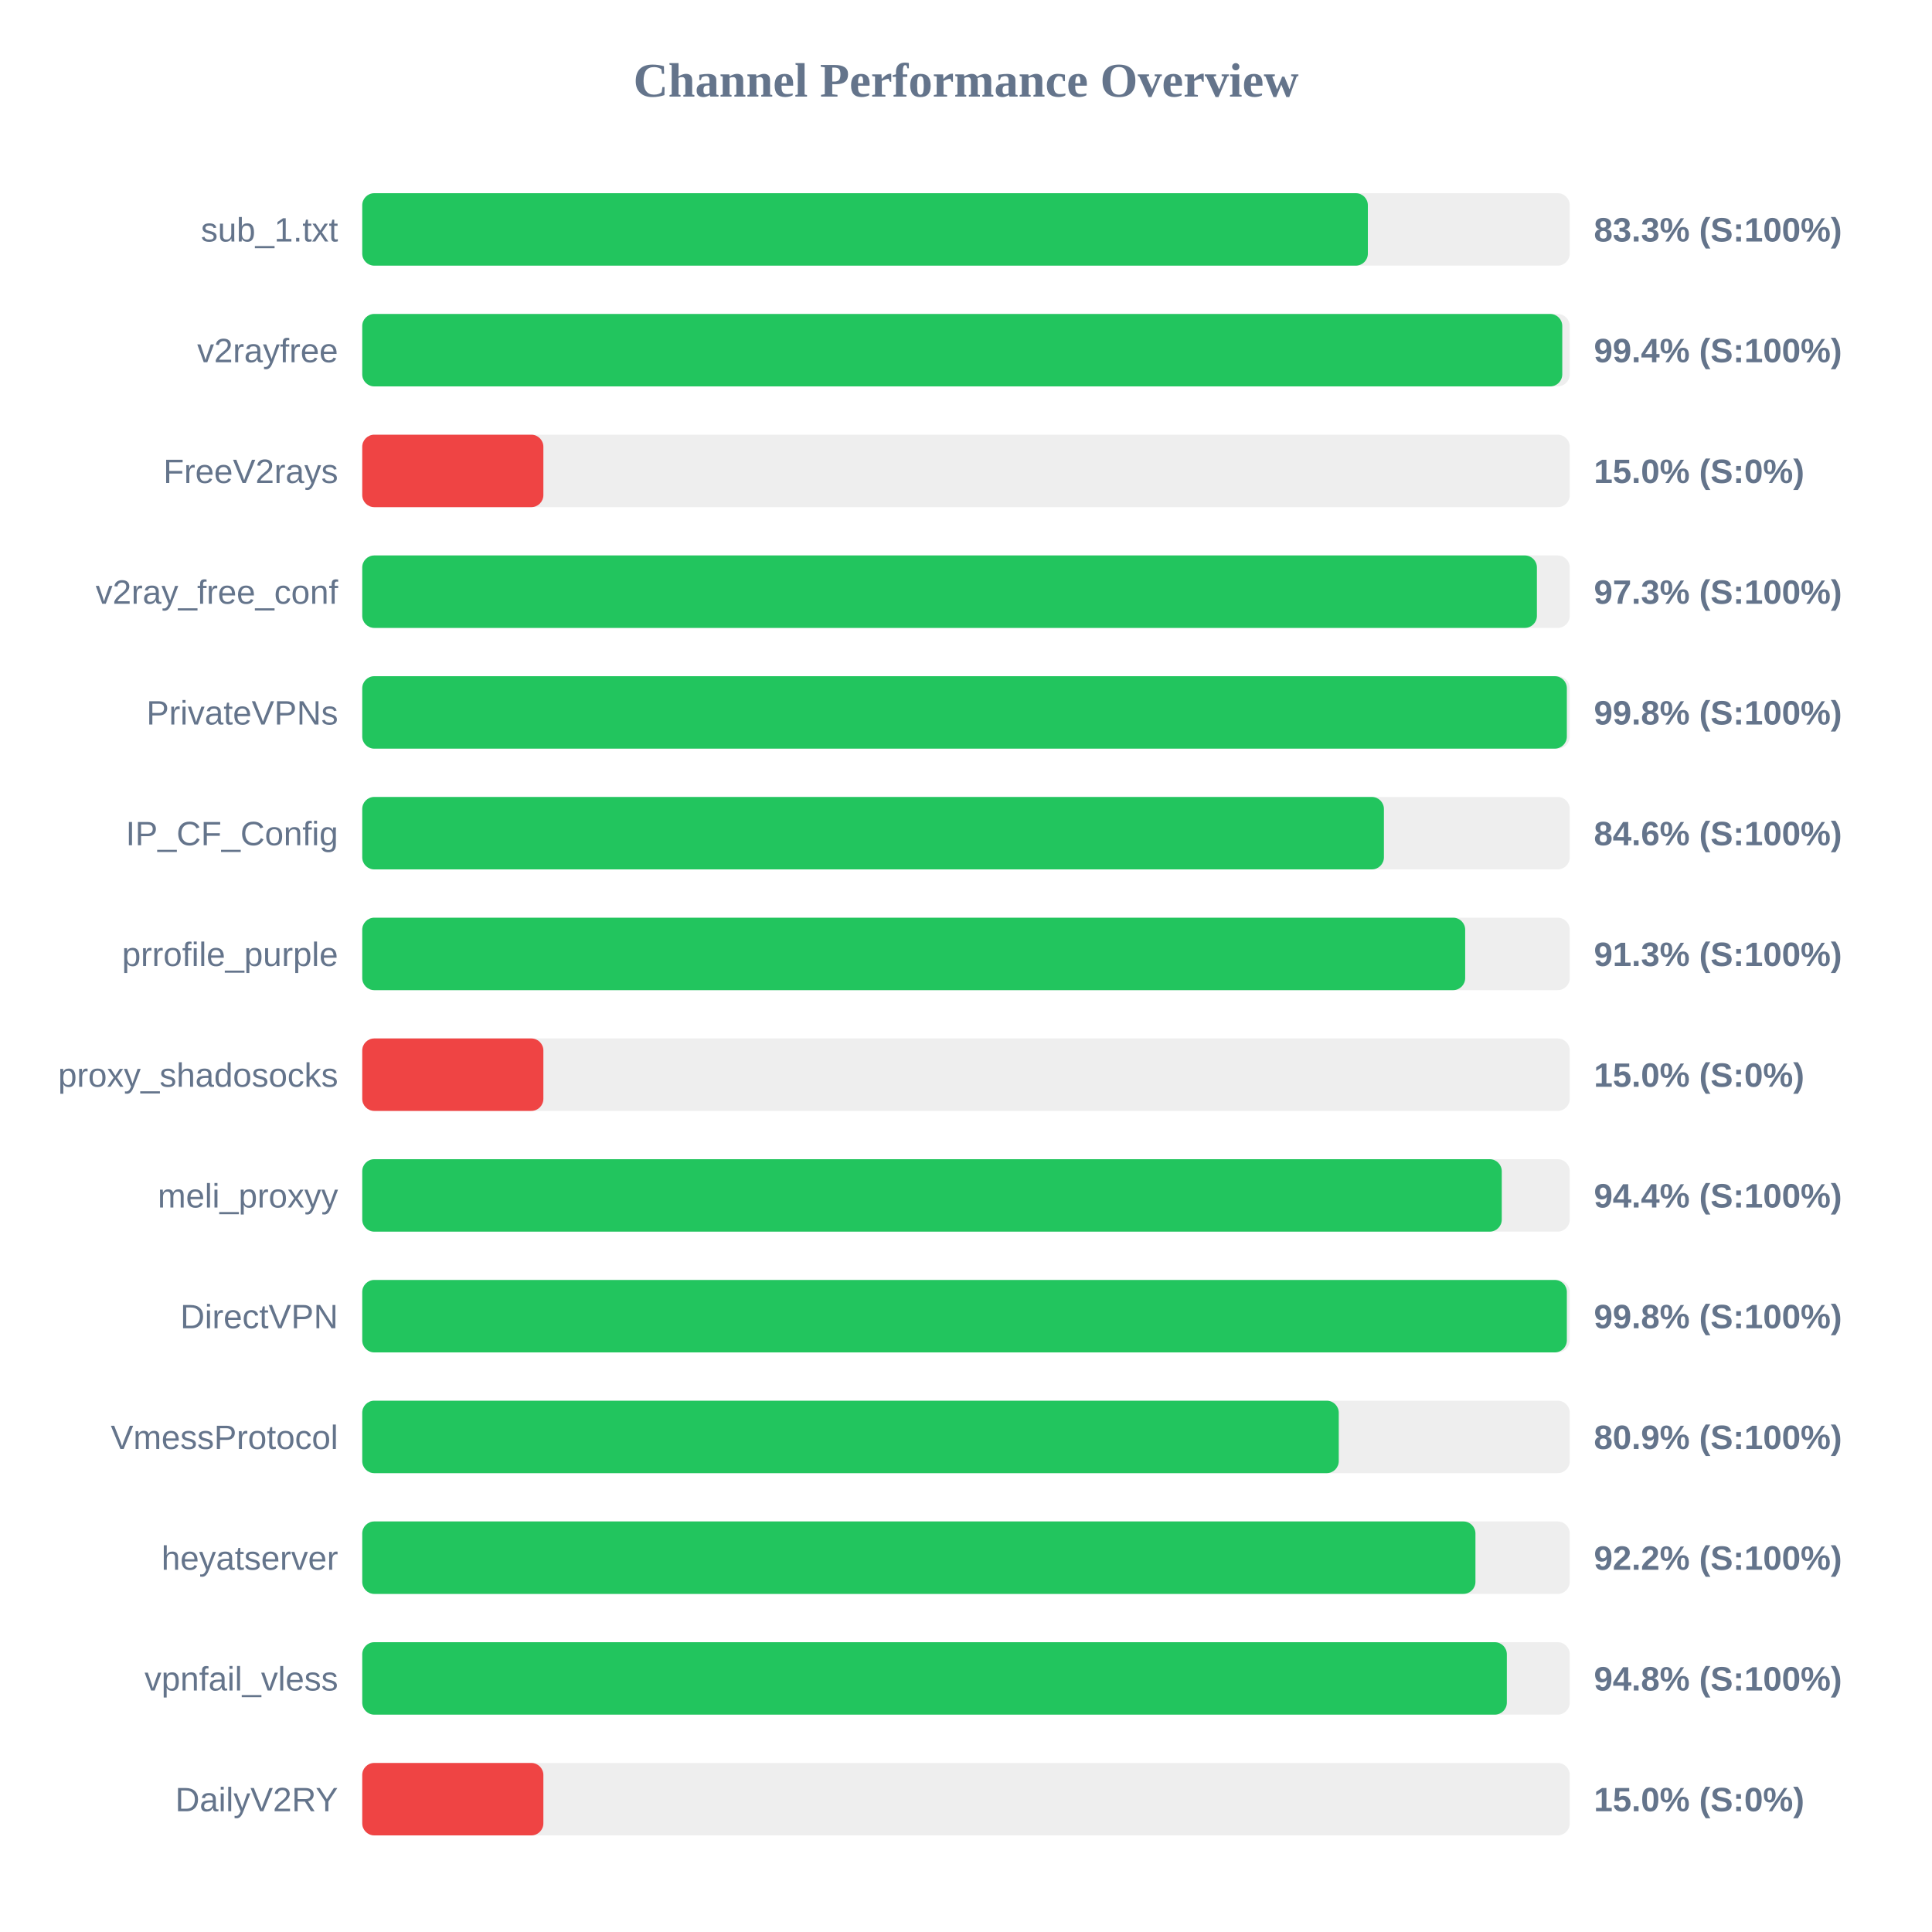
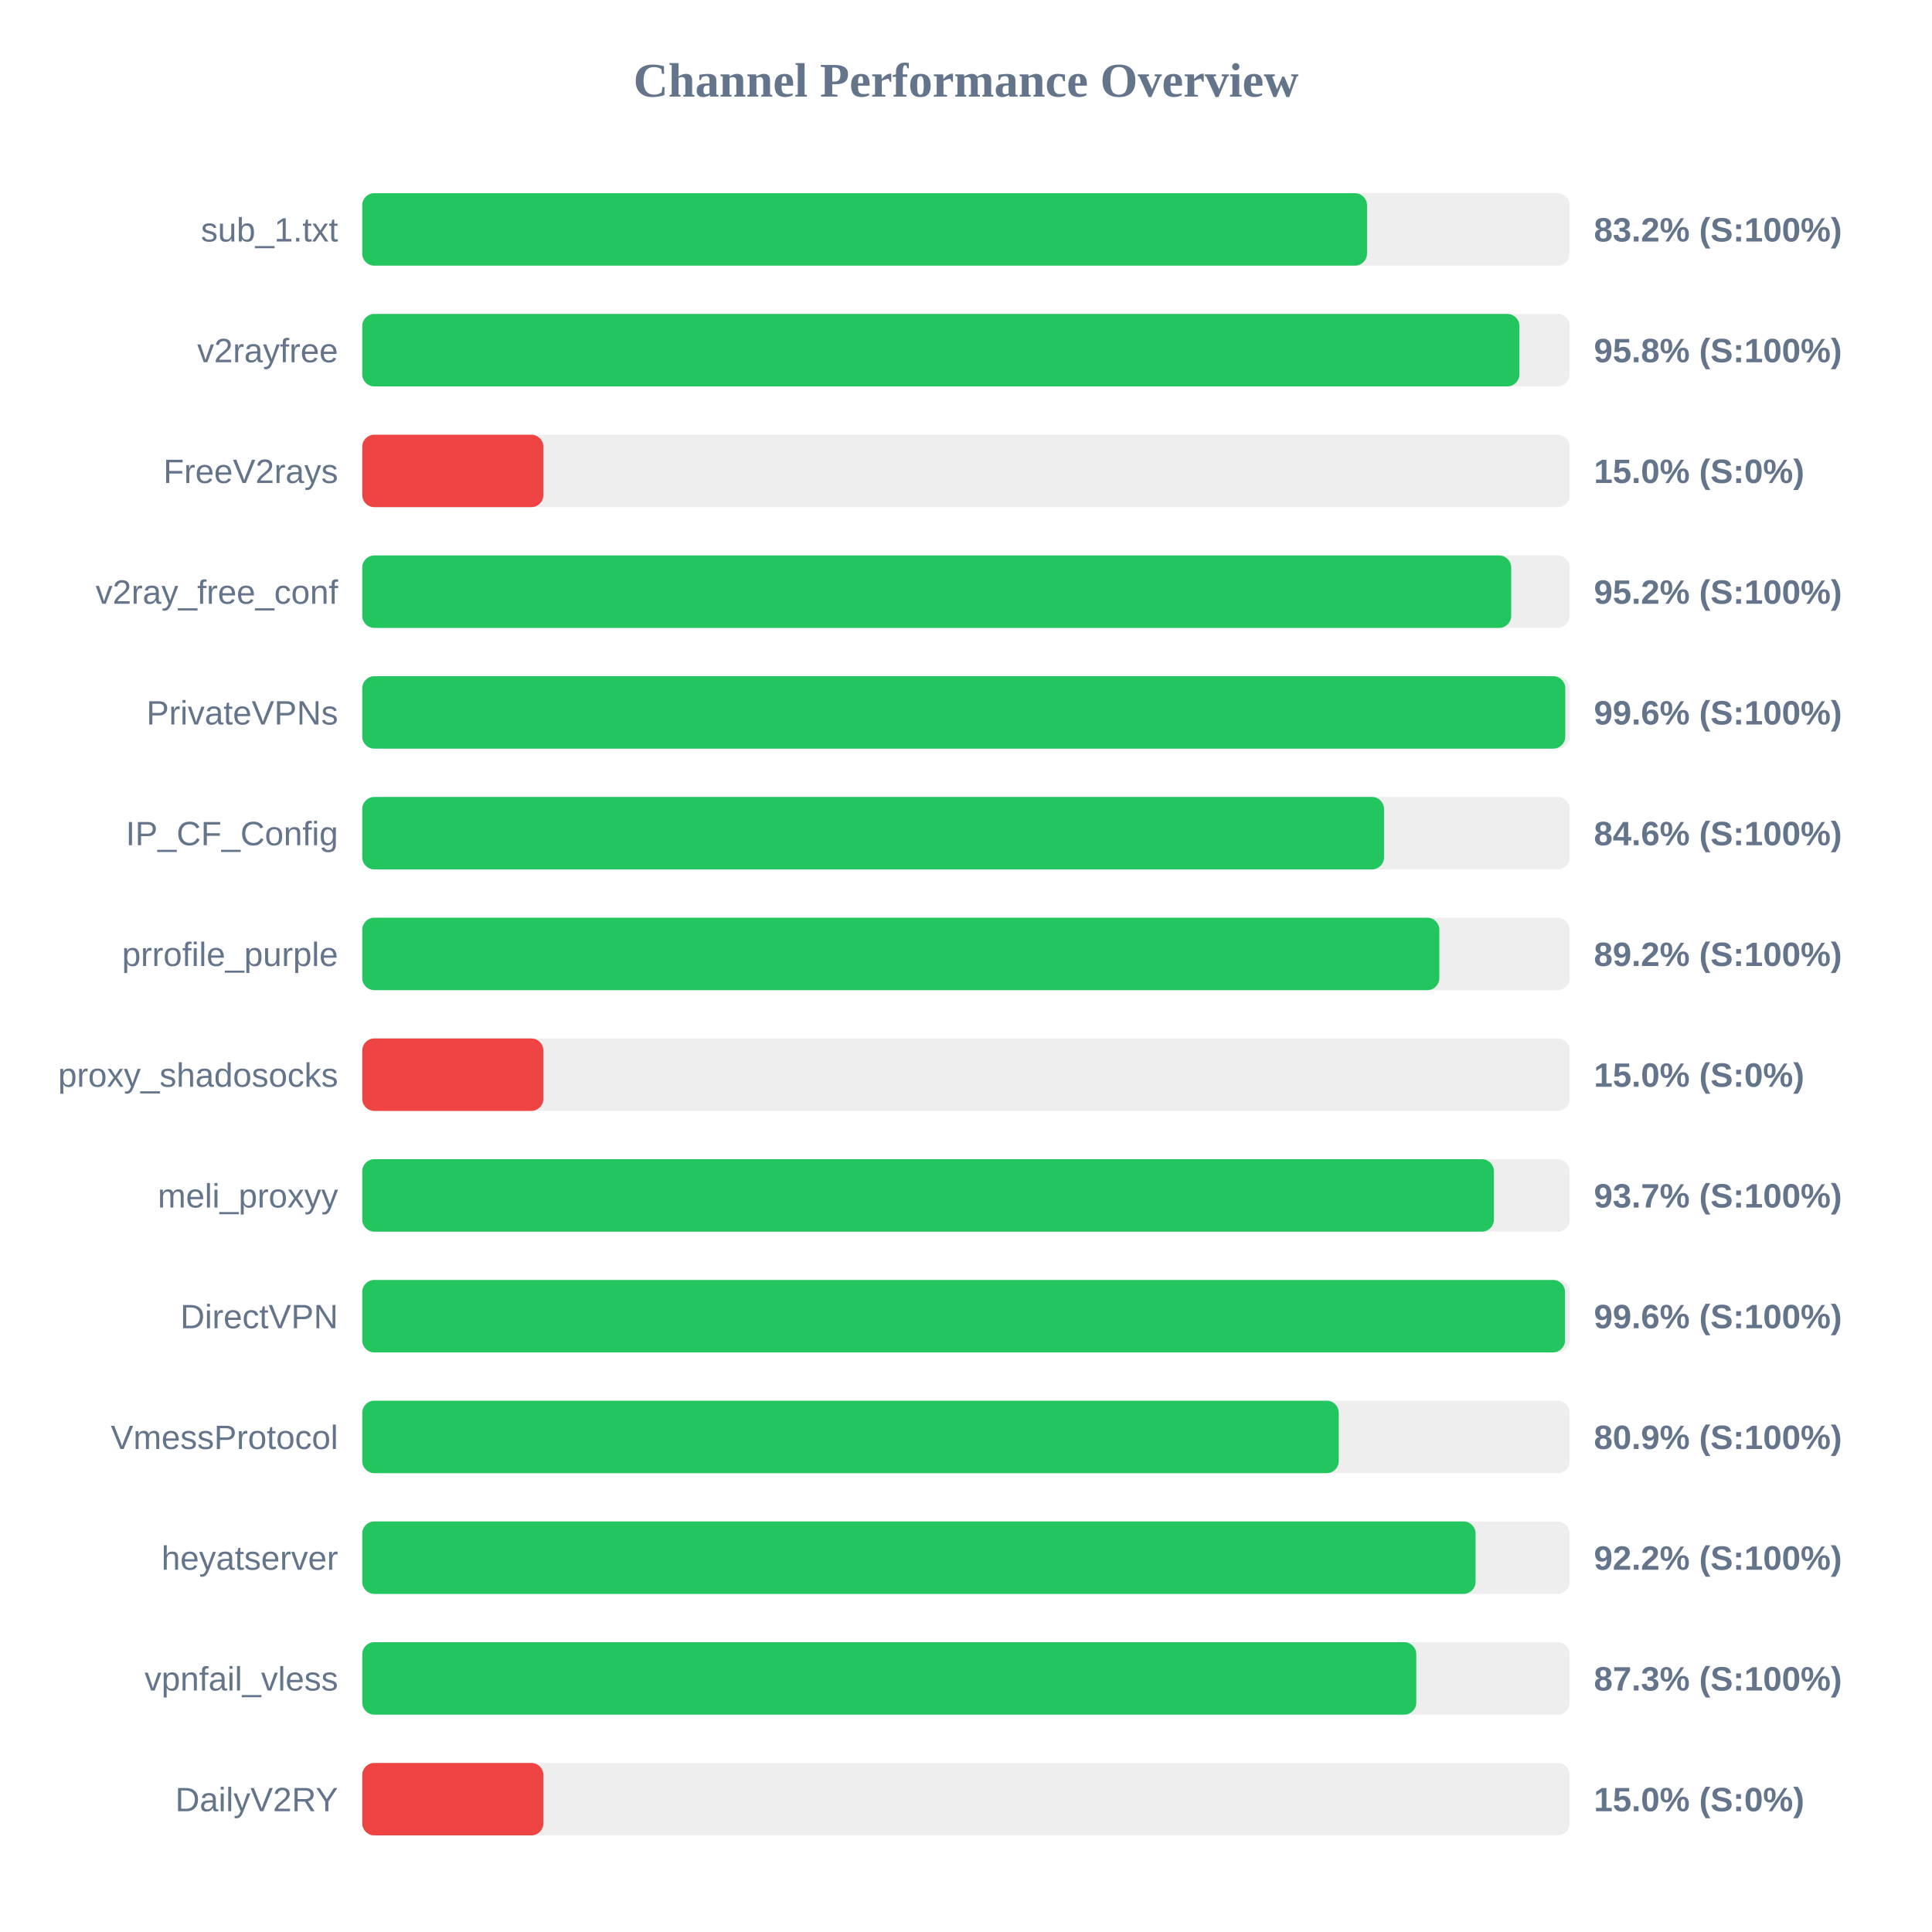
<svg xmlns="http://www.w3.org/2000/svg" width="800" height="800" version="1.1">
  <style>
        .row { font: 14px Arial; fill: #64748b; }
        .score { font: bold 14px Arial; fill: #64748b; }
    </style>
  <text x="400" y="40" text-anchor="middle" font-size="20px" font-weight="bold" fill="#64748b">Channel Performance Overview</text>
  <rect x="150" y="80" width="500" height="30" fill="#eee" rx="5" />
-   <rect x="150" y="80" width="416.4" height="30" fill="#22c55e" rx="5" />
+   <rect x="150" y="80" width="416.05" height="30" fill="#22c55e" rx="5" />
  <text x="140" y="100" text-anchor="end" class="row">sub_1.txt</text>
-   <text x="660" y="100" text-anchor="start" class="score">83.3% (S:100%)</text>
+   <text x="660" y="100" text-anchor="start" class="score">83.2% (S:100%)</text>
  <rect x="150" y="130" width="500" height="30" fill="#eee" rx="5" />
-   <rect x="150" y="130" width="496.9" height="30" fill="#22c55e" rx="5" />
+   <rect x="150" y="130" width="479.15" height="30" fill="#22c55e" rx="5" />
  <text x="140" y="150" text-anchor="end" class="row">v2rayfree</text>
-   <text x="660" y="150" text-anchor="start" class="score">99.4% (S:100%)</text>
+   <text x="660" y="150" text-anchor="start" class="score">95.8% (S:100%)</text>
  <rect x="150" y="180" width="500" height="30" fill="#eee" rx="5" />
  <rect x="150" y="180" width="75.0" height="30" fill="#ef4444" rx="5" />
  <text x="140" y="200" text-anchor="end" class="row">FreeV2rays</text>
  <text x="660" y="200" text-anchor="start" class="score">15.0% (S:0%)</text>
  <rect x="150" y="230" width="500" height="30" fill="#eee" rx="5" />
-   <rect x="150" y="230" width="486.4" height="30" fill="#22c55e" rx="5" />
+   <rect x="150" y="230" width="475.75" height="30" fill="#22c55e" rx="5" />
  <text x="140" y="250" text-anchor="end" class="row">v2ray_free_conf</text>
-   <text x="660" y="250" text-anchor="start" class="score">97.3% (S:100%)</text>
+   <text x="660" y="250" text-anchor="start" class="score">95.2% (S:100%)</text>
  <rect x="150" y="280" width="500" height="30" fill="#eee" rx="5" />
-   <rect x="150" y="280" width="498.8" height="30" fill="#22c55e" rx="5" />
+   <rect x="150" y="280" width="498.15" height="30" fill="#22c55e" rx="5" />
  <text x="140" y="300" text-anchor="end" class="row">PrivateVPNs</text>
-   <text x="660" y="300" text-anchor="start" class="score">99.8% (S:100%)</text>
+   <text x="660" y="300" text-anchor="start" class="score">99.6% (S:100%)</text>
  <rect x="150" y="330" width="500" height="30" fill="#eee" rx="5" />
-   <rect x="150" y="330" width="423.05" height="30" fill="#22c55e" rx="5" />
+   <rect x="150" y="330" width="423.1" height="30" fill="#22c55e" rx="5" />
  <text x="140" y="350" text-anchor="end" class="row">IP_CF_Config</text>
  <text x="660" y="350" text-anchor="start" class="score">84.6% (S:100%)</text>
  <rect x="150" y="380" width="500" height="30" fill="#eee" rx="5" />
-   <rect x="150" y="380" width="456.7" height="30" fill="#22c55e" rx="5" />
+   <rect x="150" y="380" width="446.0" height="30" fill="#22c55e" rx="5" />
  <text x="140" y="400" text-anchor="end" class="row">prrofile_purple</text>
-   <text x="660" y="400" text-anchor="start" class="score">91.3% (S:100%)</text>
+   <text x="660" y="400" text-anchor="start" class="score">89.2% (S:100%)</text>
  <rect x="150" y="430" width="500" height="30" fill="#eee" rx="5" />
  <rect x="150" y="430" width="75.0" height="30" fill="#ef4444" rx="5" />
  <text x="140" y="450" text-anchor="end" class="row">proxy_shadosocks</text>
  <text x="660" y="450" text-anchor="start" class="score">15.0% (S:0%)</text>
  <rect x="150" y="480" width="500" height="30" fill="#eee" rx="5" />
-   <rect x="150" y="480" width="471.85" height="30" fill="#22c55e" rx="5" />
+   <rect x="150" y="480" width="468.6" height="30" fill="#22c55e" rx="5" />
  <text x="140" y="500" text-anchor="end" class="row">meli_proxyy</text>
-   <text x="660" y="500" text-anchor="start" class="score">94.4% (S:100%)</text>
+   <text x="660" y="500" text-anchor="start" class="score">93.7% (S:100%)</text>
  <rect x="150" y="530" width="500" height="30" fill="#eee" rx="5" />
-   <rect x="150" y="530" width="498.8" height="30" fill="#22c55e" rx="5" />
+   <rect x="150" y="530" width="498.05" height="30" fill="#22c55e" rx="5" />
  <text x="140" y="550" text-anchor="end" class="row">DirectVPN</text>
-   <text x="660" y="550" text-anchor="start" class="score">99.8% (S:100%)</text>
+   <text x="660" y="550" text-anchor="start" class="score">99.6% (S:100%)</text>
  <rect x="150" y="580" width="500" height="30" fill="#eee" rx="5" />
  <rect x="150" y="580" width="404.35" height="30" fill="#22c55e" rx="5" />
  <text x="140" y="600" text-anchor="end" class="row">VmessProtocol</text>
  <text x="660" y="600" text-anchor="start" class="score">80.9% (S:100%)</text>
  <rect x="150" y="630" width="500" height="30" fill="#eee" rx="5" />
-   <rect x="150" y="630" width="460.95" height="30" fill="#22c55e" rx="5" />
+   <rect x="150" y="630" width="461.0" height="30" fill="#22c55e" rx="5" />
  <text x="140" y="650" text-anchor="end" class="row">heyatserver</text>
  <text x="660" y="650" text-anchor="start" class="score">92.2% (S:100%)</text>
  <rect x="150" y="680" width="500" height="30" fill="#eee" rx="5" />
-   <rect x="150" y="680" width="473.95" height="30" fill="#22c55e" rx="5" />
+   <rect x="150" y="680" width="436.45" height="30" fill="#22c55e" rx="5" />
  <text x="140" y="700" text-anchor="end" class="row">vpnfail_vless</text>
-   <text x="660" y="700" text-anchor="start" class="score">94.8% (S:100%)</text>
+   <text x="660" y="700" text-anchor="start" class="score">87.3% (S:100%)</text>
  <rect x="150" y="730" width="500" height="30" fill="#eee" rx="5" />
  <rect x="150" y="730" width="75.0" height="30" fill="#ef4444" rx="5" />
  <text x="140" y="750" text-anchor="end" class="row">DailyV2RY</text>
  <text x="660" y="750" text-anchor="start" class="score">15.0% (S:0%)</text>
</svg>
